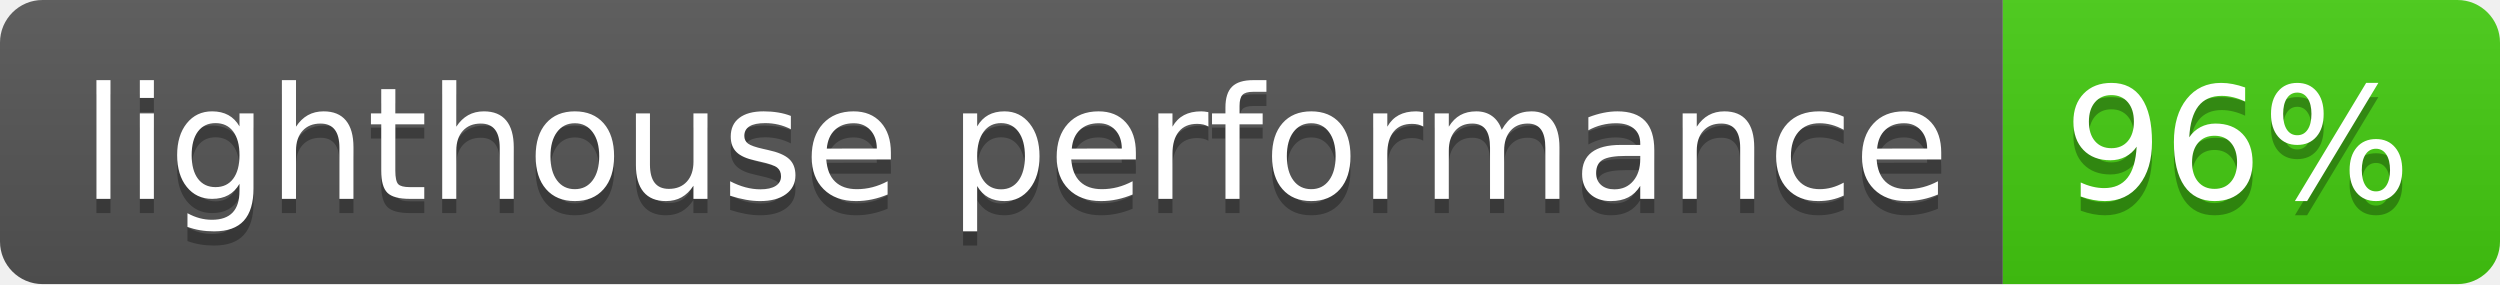
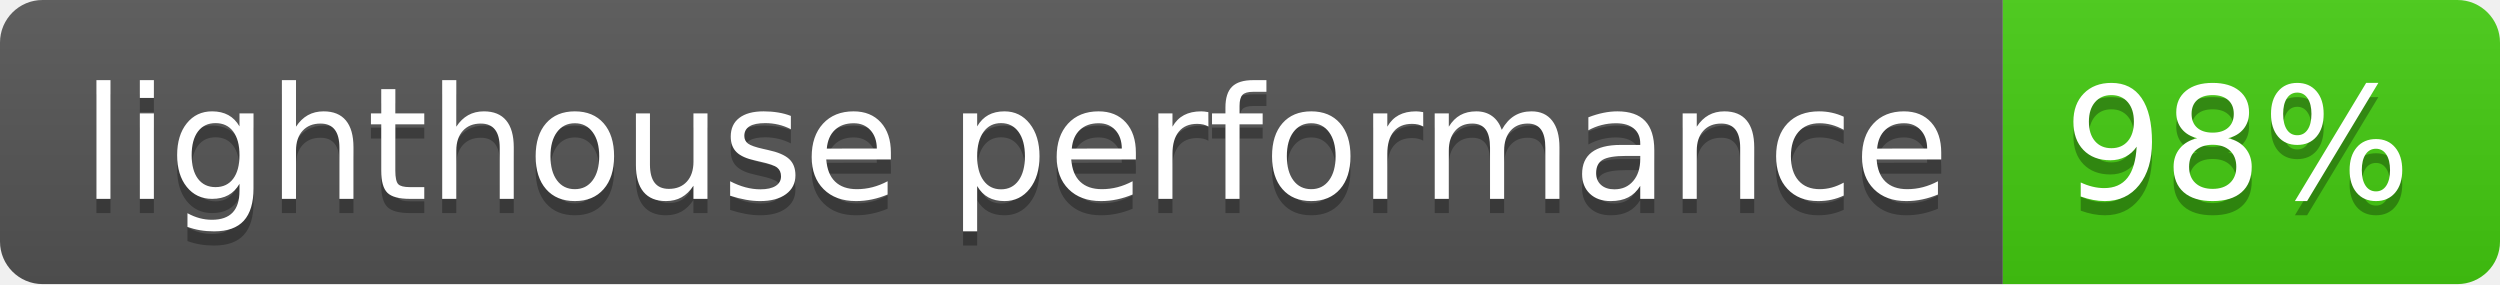
- <svg xmlns="http://www.w3.org/2000/svg" width="176" height="20" role="img" aria-label="lighthouse performance: 96%">
+ <svg xmlns="http://www.w3.org/2000/svg" width="176" height="20" role="img" aria-label="lighthouse performance: 98%">
  <linearGradient id="s" x2="0" y2="100%">
    <stop offset="0" stop-color="#bbb" stop-opacity=".1" />
    <stop offset="1" stop-opacity=".1" />
  </linearGradient>
  <clipPath id="r">
    <rect width="176" height="20" rx="3" fill="#fff" />
  </clipPath>
  <g clip-path="url(#r)">
    <rect width="141" height="20" fill="#555" />
    <rect x="141" width="35" height="20" fill="#4c1" />
    <rect width="176" height="20" fill="url(#s)" />
  </g>
  <g fill="#fff" text-anchor="middle" font-family="Verdana,Geneva,DejaVu Sans,sans-serif" text-rendering="geometricPrecision" font-size="110">
    <text aria-hidden="true" x="715" y="150" fill="#010101" fill-opacity=".3" transform="scale(.1)" textLength="1310">lighthouse performance</text>
    <text x="715" y="140" transform="scale(.1)" fill="#fff" textLength="1310">lighthouse performance</text>
-     <text aria-hidden="true" x="1575" y="150" fill="#010101" fill-opacity=".3" transform="scale(.1)" textLength="250">96%</text>
-     <text x="1575" y="140" transform="scale(.1)" fill="#fff" textLength="250">96%</text>
+     <text aria-hidden="true" x="1575" y="150" fill="#010101" fill-opacity=".3" transform="scale(.1)" textLength="250">98%</text>
+     <text x="1575" y="140" transform="scale(.1)" fill="#fff" textLength="250">98%</text>
  </g>
</svg>
